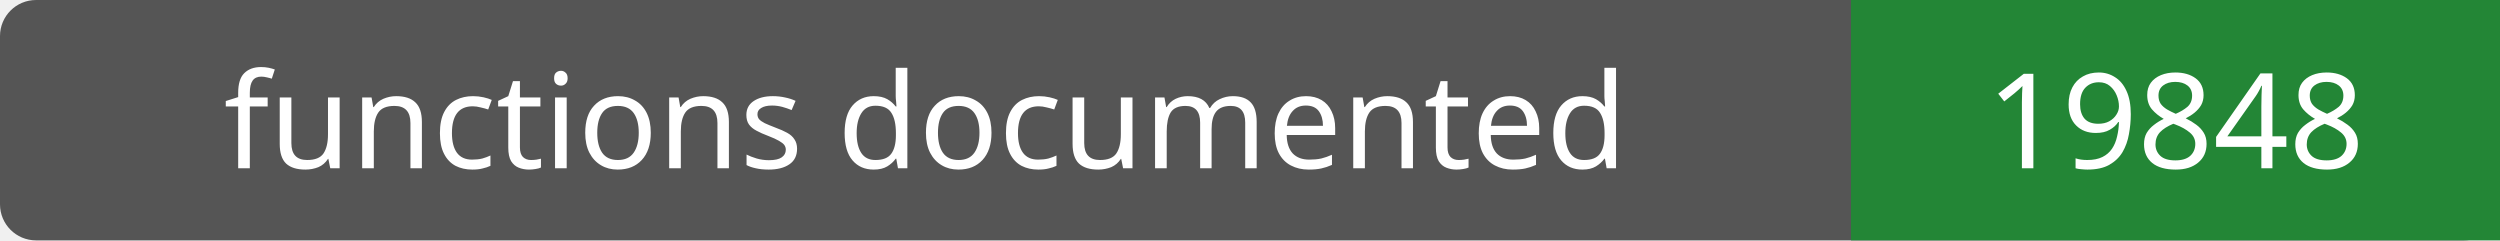
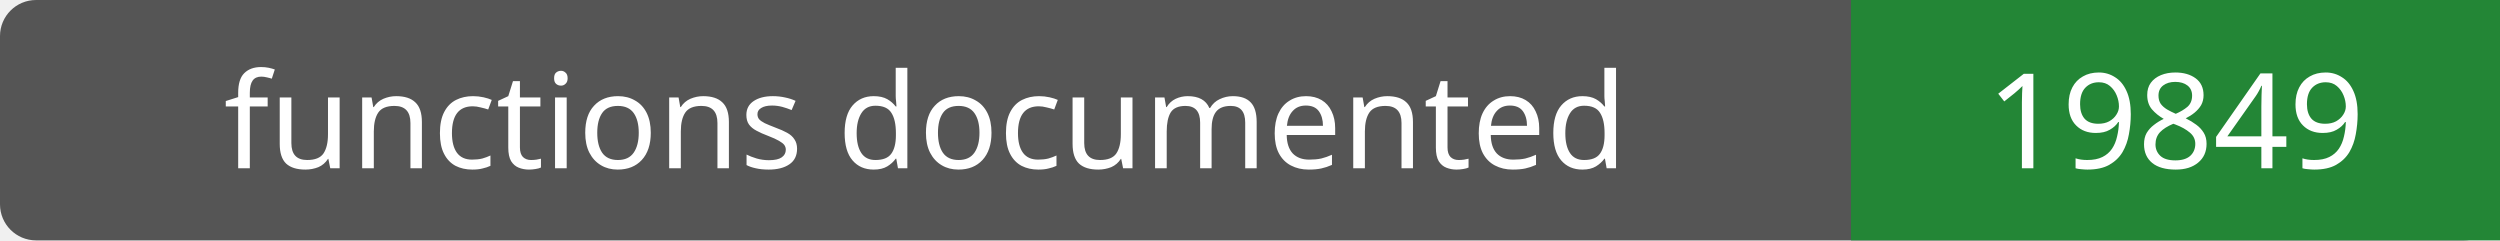
- <svg xmlns="http://www.w3.org/2000/svg" width="208" height="20" role="img" aria-label="functions documented: 19848">
+ <svg xmlns="http://www.w3.org/2000/svg" width="208" height="20" role="img" aria-label="functions documented: 19849">
  <rect width="208" height="20" rx="3" fill="#555" />
  <path fill="#238636" d="M154 0h54v20H154z" />
  <g fill="#fff" text-anchor="middle" font-family="Verdana,sans-serif" font-size="11">
    <text x="77.0" y="14">functions documented</text>
-     <text x="181.0" y="14">19848</text>
+     <text x="181.0" y="14">19849</text>
  </g>
</svg>
